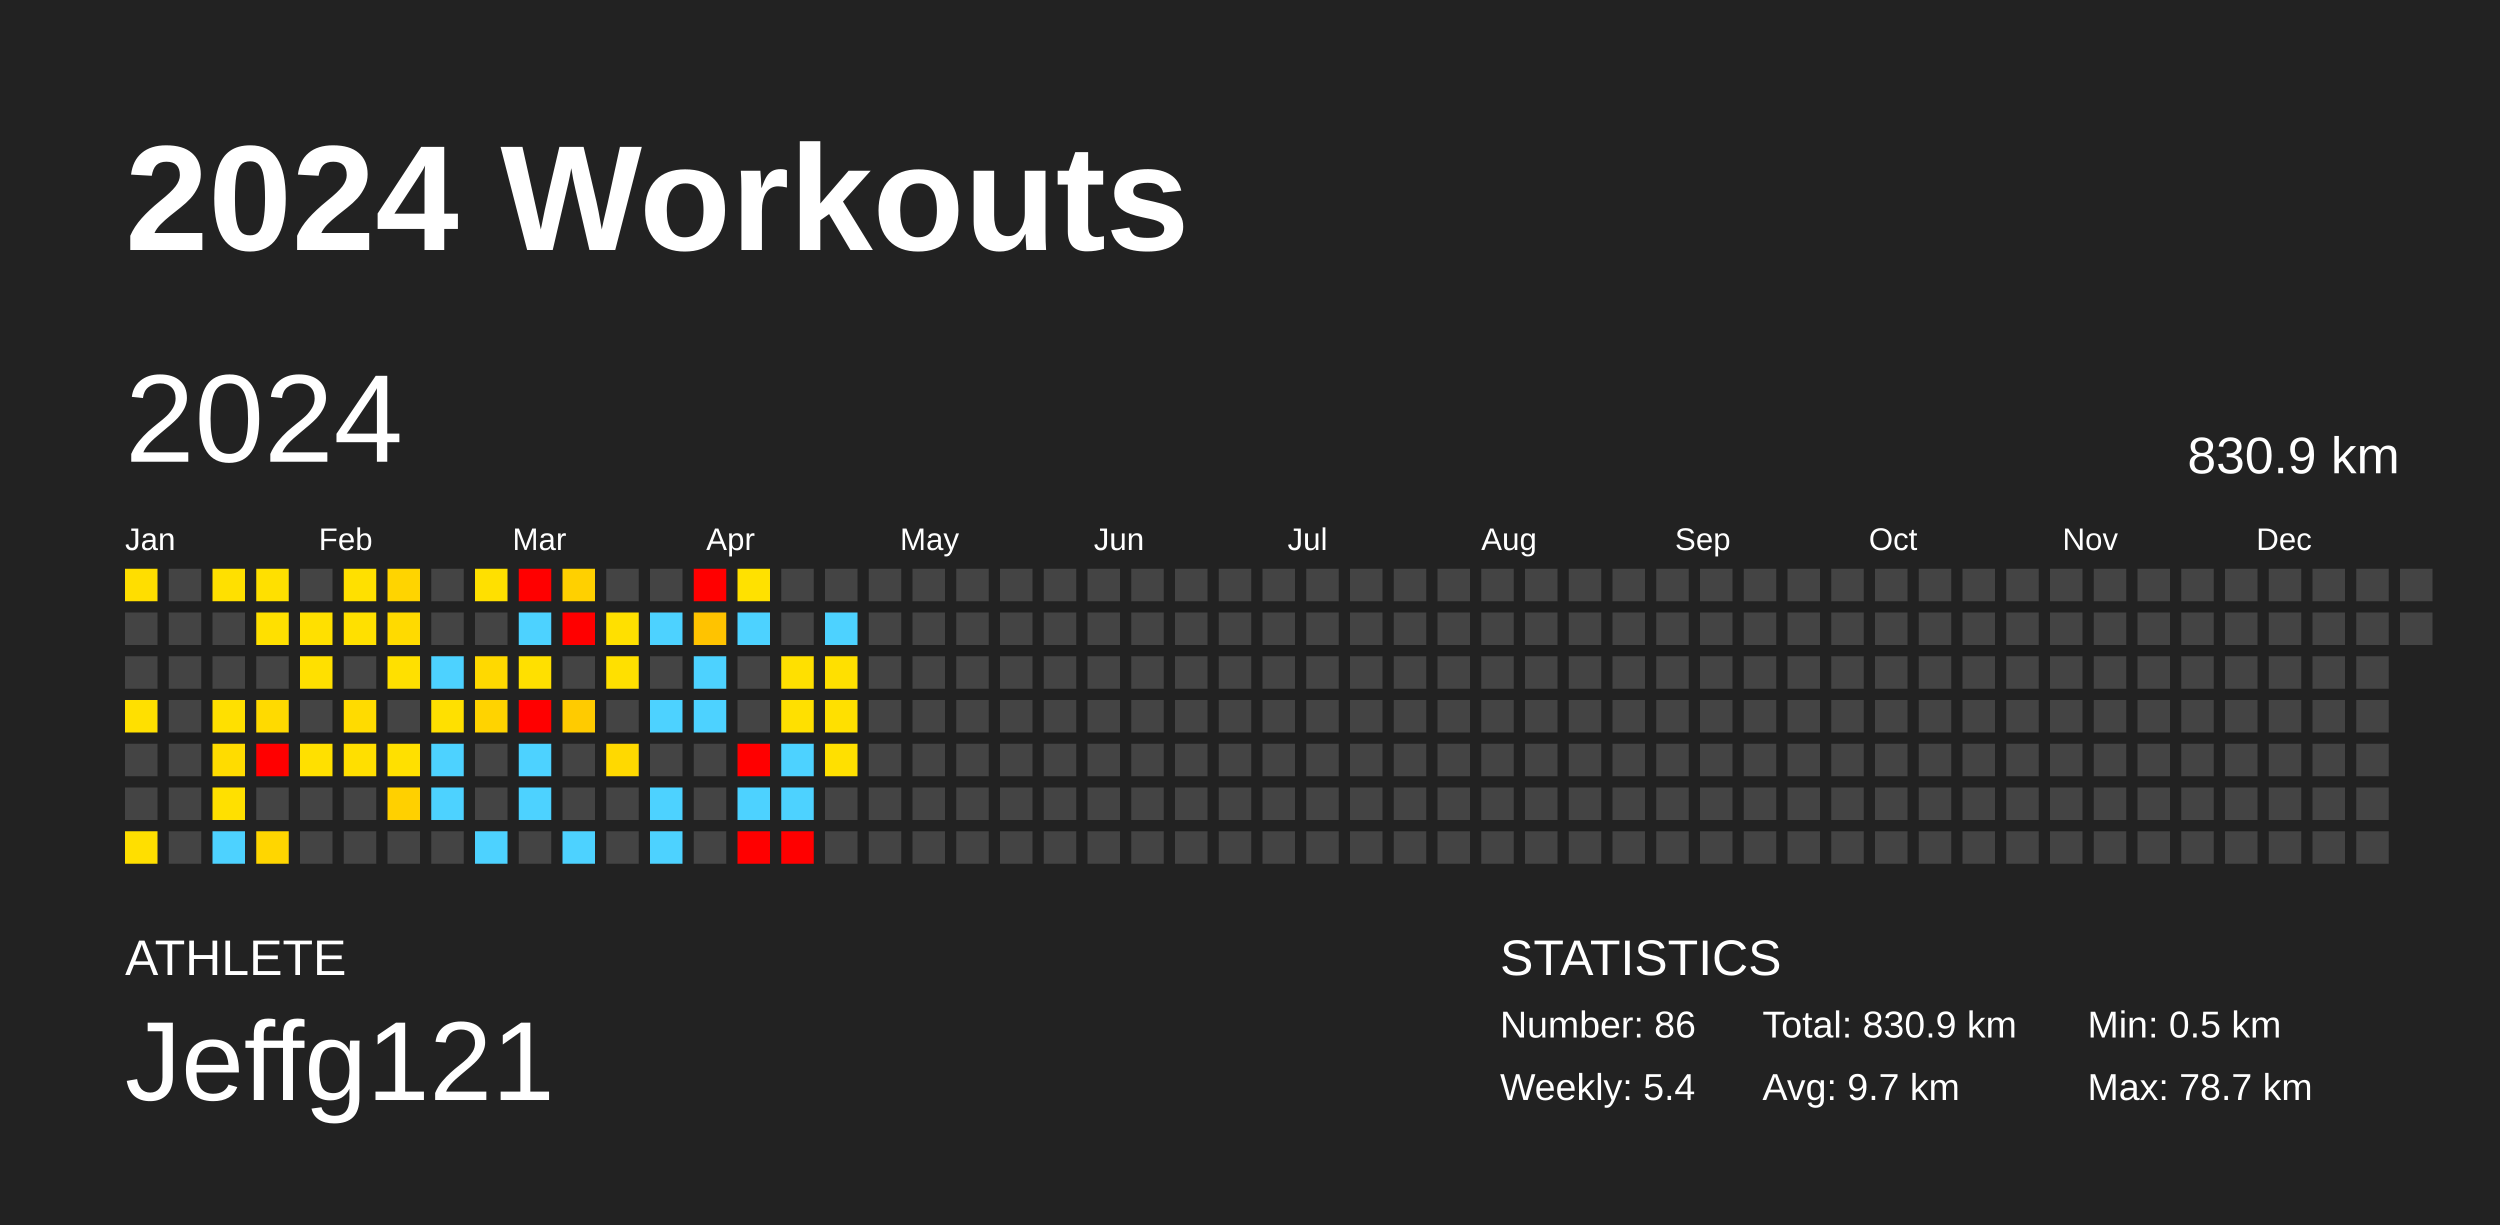
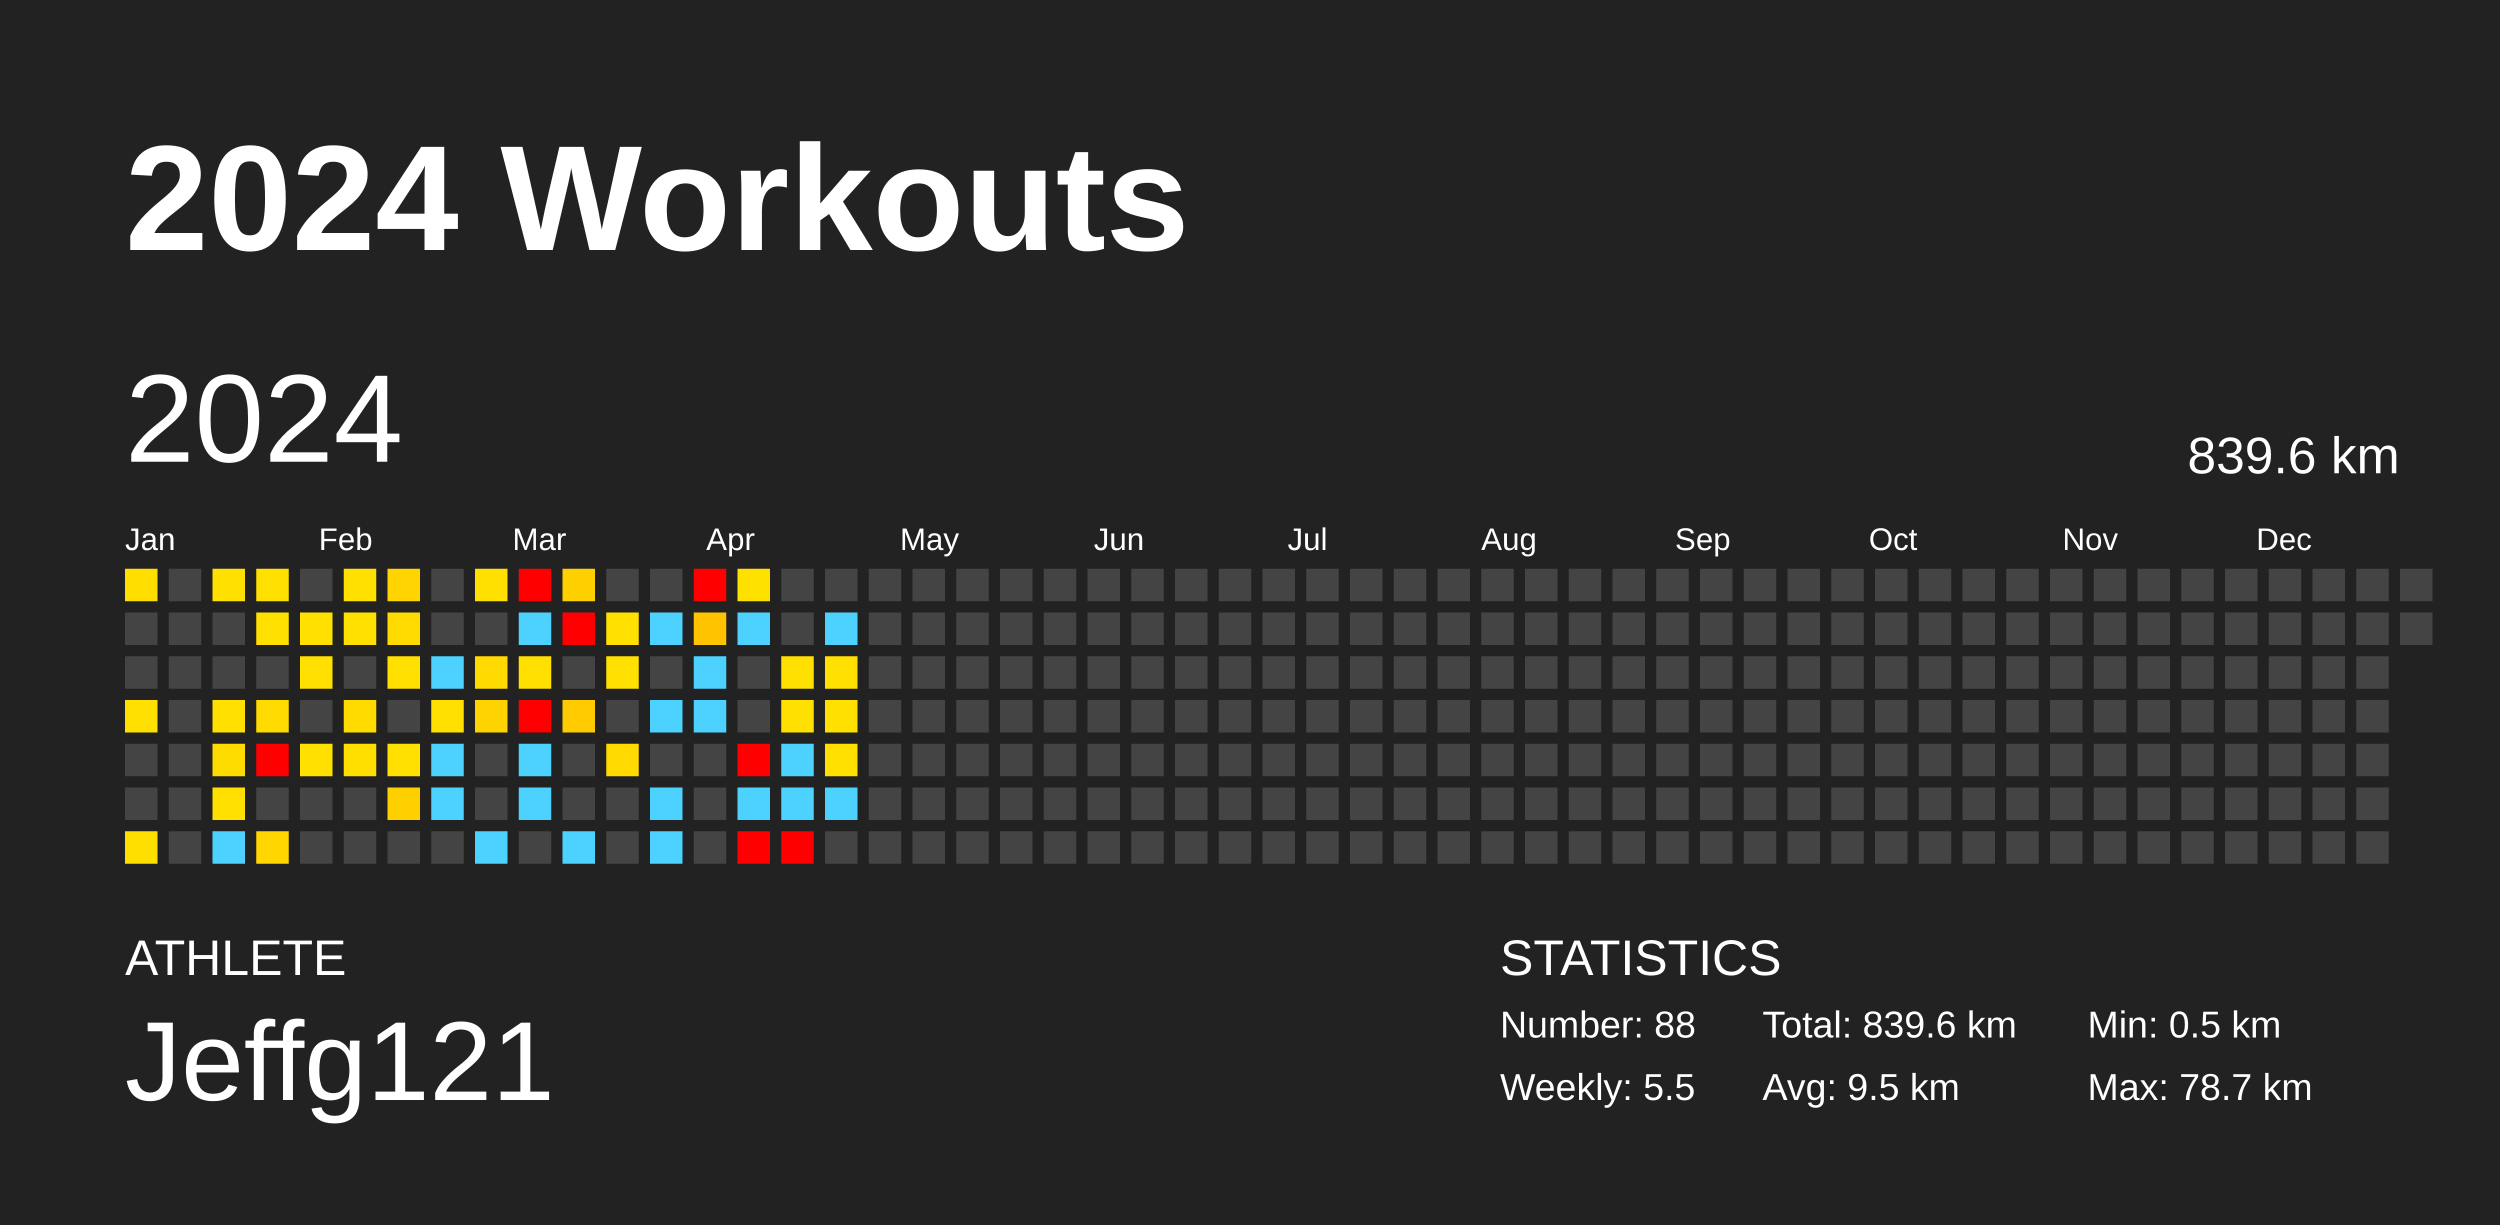
<svg xmlns="http://www.w3.org/2000/svg" baseProfile="full" height="98mm" version="1.1" viewBox="0,0,200,98" width="200mm">
  <defs />
  <rect fill="#222222" height="98" width="200" x="0" y="0" />
  <text fill="#FFFFFF" style="font-size:12px; font-family:Arial; font-weight:bold;" x="10" y="20">2024 Workouts</text>
  <text fill="#FFFFFF" style="font-size:4px; font-family:Arial" x="10" y="78">ATHLETE</text>
  <text fill="#FFFFFF" style="font-size:9px; font-family:Arial" x="10" y="88">Jeffg121</text>
  <text fill="#FFFFFF" style="font-size:4px; font-family:Arial" x="120" y="78">STATISTICS</text>
-   <text fill="#FFFFFF" style="font-size:3px; font-family:Arial" x="120" y="83">Number: 86</text>
-   <text fill="#FFFFFF" style="font-size:3px; font-family:Arial" x="120" y="88">Weekly: 5.4</text>
-   <text fill="#FFFFFF" style="font-size:3px; font-family:Arial" x="141" y="83">Total: 830.9 km</text>
-   <text fill="#FFFFFF" style="font-size:3px; font-family:Arial" x="141" y="88">Avg: 9.7 km</text>
+   <text fill="#FFFFFF" style="font-size:3px; font-family:Arial" x="120" y="83">Number: 88</text>
+   <text fill="#FFFFFF" style="font-size:3px; font-family:Arial" x="120" y="88">Weekly: 5.5</text>
+   <text fill="#FFFFFF" style="font-size:3px; font-family:Arial" x="141" y="83">Total: 839.6 km</text>
+   <text fill="#FFFFFF" style="font-size:3px; font-family:Arial" x="141" y="88">Avg: 9.5 km</text>
  <text fill="#FFFFFF" style="font-size:3px; font-family:Arial" x="167" y="83">Min: 0.5 km</text>
  <text fill="#FFFFFF" style="font-size:3px; font-family:Arial" x="167" y="88">Max: 78.7 km</text>
  <text dominant-baseline="hanging" fill="#FFFFFF" style="font-size:10.0px; font-family:Arial;" x="10" y="30">2024</text>
-   <text dominant-baseline="hanging" fill="#FFFFFF" style="font-size:4.125px; font-family:Arial;" x="175" y="35">830.9 km</text>
+   <text dominant-baseline="hanging" fill="#FFFFFF" style="font-size:4.125px; font-family:Arial;" x="175" y="35">839.6 km</text>
  <text fill="#FFFFFF" style="font-size:2.5px; font-family:Arial" x="10.0" y="44">Jan</text>
  <text fill="#FFFFFF" style="font-size:2.5px; font-family:Arial" x="25.5" y="44">Feb</text>
  <text fill="#FFFFFF" style="font-size:2.5px; font-family:Arial" x="41.0" y="44">Mar</text>
  <text fill="#FFFFFF" style="font-size:2.5px; font-family:Arial" x="56.5" y="44">Apr</text>
  <text fill="#FFFFFF" style="font-size:2.5px; font-family:Arial" x="72.0" y="44">May</text>
  <text fill="#FFFFFF" style="font-size:2.5px; font-family:Arial" x="87.5" y="44">Jun</text>
  <text fill="#FFFFFF" style="font-size:2.5px; font-family:Arial" x="103.0" y="44">Jul</text>
  <text fill="#FFFFFF" style="font-size:2.5px; font-family:Arial" x="118.5" y="44">Aug</text>
  <text fill="#FFFFFF" style="font-size:2.5px; font-family:Arial" x="134.0" y="44">Sep</text>
  <text fill="#FFFFFF" style="font-size:2.5px; font-family:Arial" x="149.5" y="44">Oct</text>
  <text fill="#FFFFFF" style="font-size:2.5px; font-family:Arial" x="165.0" y="44">Nov</text>
  <text fill="#FFFFFF" style="font-size:2.5px; font-family:Arial" x="180.5" y="44">Dec</text>
  <rect fill="#ffde00" height="2.6" width="2.6" x="10.0" y="45.5" />
  <rect fill="#444444" height="2.6" width="2.6" x="10.0" y="49.0" />
  <rect fill="#444444" height="2.6" width="2.6" x="10.0" y="52.5" />
  <rect fill="#ffe000" height="2.6" width="2.6" x="10.0" y="56.0" />
  <rect fill="#444444" height="2.6" width="2.6" x="10.0" y="59.5" />
  <rect fill="#444444" height="2.6" width="2.6" x="10.0" y="63.0" />
  <rect fill="#ffdf00" height="2.6" width="2.6" x="10.0" y="66.5" />
  <rect fill="#444444" height="2.6" width="2.6" x="13.5" y="45.5" />
  <rect fill="#444444" height="2.6" width="2.6" x="13.5" y="49.0" />
  <rect fill="#444444" height="2.6" width="2.6" x="13.5" y="52.5" />
  <rect fill="#444444" height="2.6" width="2.6" x="13.5" y="56.0" />
  <rect fill="#444444" height="2.6" width="2.6" x="13.5" y="59.5" />
  <rect fill="#444444" height="2.6" width="2.6" x="13.5" y="63.0" />
  <rect fill="#444444" height="2.6" width="2.6" x="13.5" y="66.5" />
  <rect fill="#ffe000" height="2.6" width="2.6" x="17.0" y="45.5" />
  <rect fill="#444444" height="2.6" width="2.6" x="17.0" y="49.0" />
  <rect fill="#444444" height="2.6" width="2.6" x="17.0" y="52.5" />
  <rect fill="#ffe000" height="2.6" width="2.6" x="17.0" y="56.0" />
  <rect fill="#ffdc00" height="2.6" width="2.6" x="17.0" y="59.5" />
  <rect fill="#ffe000" height="2.6" width="2.6" x="17.0" y="63.0" />
  <rect fill="#4dd2ff" height="2.6" width="2.6" x="17.0" y="66.5" />
  <rect fill="#ffe000" height="2.6" width="2.6" x="20.5" y="45.5" />
  <rect fill="#ffe000" height="2.6" width="2.6" x="20.5" y="49.0" />
  <rect fill="#444444" height="2.6" width="2.6" x="20.5" y="52.5" />
  <rect fill="#ffda00" height="2.6" width="2.6" x="20.5" y="56.0" />
  <rect fill="red" height="2.6" width="2.6" x="20.5" y="59.5" />
  <rect fill="#444444" height="2.6" width="2.6" x="20.5" y="63.0" />
  <rect fill="#ffd600" height="2.6" width="2.6" x="20.5" y="66.5" />
  <rect fill="#444444" height="2.6" width="2.6" x="24.0" y="45.5" />
  <rect fill="#ffe000" height="2.6" width="2.6" x="24.0" y="49.0" />
  <rect fill="#ffe000" height="2.6" width="2.6" x="24.0" y="52.5" />
  <rect fill="#444444" height="2.6" width="2.6" x="24.0" y="56.0" />
  <rect fill="#ffe000" height="2.6" width="2.6" x="24.0" y="59.5" />
  <rect fill="#444444" height="2.6" width="2.6" x="24.0" y="63.0" />
  <rect fill="#444444" height="2.6" width="2.6" x="24.0" y="66.5" />
  <rect fill="#ffe000" height="2.6" width="2.6" x="27.5" y="45.5" />
  <rect fill="#ffe000" height="2.6" width="2.6" x="27.5" y="49.0" />
  <rect fill="#444444" height="2.6" width="2.6" x="27.5" y="52.5" />
  <rect fill="#ffdb00" height="2.6" width="2.6" x="27.5" y="56.0" />
  <rect fill="#ffdf00" height="2.6" width="2.6" x="27.5" y="59.5" />
  <rect fill="#444444" height="2.6" width="2.6" x="27.5" y="63.0" />
  <rect fill="#444444" height="2.6" width="2.6" x="27.5" y="66.5" />
  <rect fill="#ffd400" height="2.6" width="2.6" x="31.0" y="45.5" />
  <rect fill="#ffda00" height="2.6" width="2.6" x="31.0" y="49.0" />
  <rect fill="#ffe000" height="2.6" width="2.6" x="31.0" y="52.5" />
  <rect fill="#444444" height="2.6" width="2.6" x="31.0" y="56.0" />
  <rect fill="#ffe000" height="2.6" width="2.6" x="31.0" y="59.5" />
  <rect fill="#ffd000" height="2.6" width="2.6" x="31.0" y="63.0" />
  <rect fill="#444444" height="2.6" width="2.6" x="31.0" y="66.5" />
  <rect fill="#444444" height="2.6" width="2.6" x="34.5" y="45.5" />
  <rect fill="#444444" height="2.6" width="2.6" x="34.5" y="49.0" />
  <rect fill="#4dd2ff" height="2.6" width="2.6" x="34.5" y="52.5" />
  <rect fill="#ffe000" height="2.6" width="2.6" x="34.5" y="56.0" />
  <rect fill="#4dd2ff" height="2.6" width="2.6" x="34.5" y="59.5" />
  <rect fill="#4dd2ff" height="2.6" width="2.6" x="34.5" y="63.0" />
  <rect fill="#444444" height="2.6" width="2.6" x="34.5" y="66.5" />
  <rect fill="#ffe000" height="2.6" width="2.6" x="38.0" y="45.5" />
  <rect fill="#444444" height="2.6" width="2.6" x="38.0" y="49.0" />
  <rect fill="#ffd900" height="2.6" width="2.6" x="38.0" y="52.5" />
  <rect fill="#ffd300" height="2.6" width="2.6" x="38.0" y="56.0" />
  <rect fill="#444444" height="2.6" width="2.6" x="38.0" y="59.5" />
  <rect fill="#444444" height="2.6" width="2.6" x="38.0" y="63.0" />
  <rect fill="#4dd2ff" height="2.6" width="2.6" x="38.0" y="66.5" />
  <rect fill="red" height="2.6" width="2.6" x="41.5" y="45.5" />
  <rect fill="#4dd2ff" height="2.6" width="2.6" x="41.5" y="49.0" />
  <rect fill="#ffe000" height="2.6" width="2.6" x="41.5" y="52.5" />
  <rect fill="red" height="2.6" width="2.6" x="41.5" y="56.0" />
  <rect fill="#4dd2ff" height="2.6" width="2.6" x="41.5" y="59.5" />
  <rect fill="#4dd2ff" height="2.6" width="2.6" x="41.5" y="63.0" />
  <rect fill="#444444" height="2.6" width="2.6" x="41.5" y="66.5" />
  <rect fill="#ffd000" height="2.6" width="2.6" x="45.0" y="45.5" />
  <rect fill="red" height="2.6" width="2.6" x="45.0" y="49.0" />
  <rect fill="#444444" height="2.6" width="2.6" x="45.0" y="52.5" />
  <rect fill="#ffcb00" height="2.6" width="2.6" x="45.0" y="56.0" />
  <rect fill="#444444" height="2.6" width="2.6" x="45.0" y="59.5" />
  <rect fill="#444444" height="2.6" width="2.6" x="45.0" y="63.0" />
  <rect fill="#4dd2ff" height="2.6" width="2.6" x="45.0" y="66.5" />
  <rect fill="#444444" height="2.6" width="2.6" x="48.5" y="45.5" />
  <rect fill="#ffe000" height="2.6" width="2.6" x="48.5" y="49.0" />
  <rect fill="#ffe000" height="2.6" width="2.6" x="48.5" y="52.5" />
  <rect fill="#444444" height="2.6" width="2.6" x="48.5" y="56.0" />
  <rect fill="#ffd900" height="2.6" width="2.6" x="48.5" y="59.5" />
  <rect fill="#444444" height="2.6" width="2.6" x="48.5" y="63.0" />
  <rect fill="#444444" height="2.6" width="2.6" x="48.5" y="66.5" />
  <rect fill="#444444" height="2.6" width="2.6" x="52.0" y="45.5" />
  <rect fill="#4dd2ff" height="2.6" width="2.6" x="52.0" y="49.0" />
  <rect fill="#444444" height="2.6" width="2.6" x="52.0" y="52.5" />
  <rect fill="#4dd2ff" height="2.6" width="2.6" x="52.0" y="56.0" />
  <rect fill="#444444" height="2.6" width="2.6" x="52.0" y="59.5" />
  <rect fill="#4dd2ff" height="2.6" width="2.6" x="52.0" y="63.0" />
  <rect fill="#4dd2ff" height="2.6" width="2.6" x="52.0" y="66.5" />
  <rect fill="red" height="2.6" width="2.6" x="55.5" y="45.5" />
  <rect fill="#ffc300" height="2.6" width="2.6" x="55.5" y="49.0" />
  <rect fill="#4dd2ff" height="2.6" width="2.6" x="55.5" y="52.5" />
  <rect fill="#4dd2ff" height="2.6" width="2.6" x="55.5" y="56.0" />
  <rect fill="#444444" height="2.6" width="2.6" x="55.5" y="59.5" />
  <rect fill="#444444" height="2.6" width="2.6" x="55.5" y="63.0" />
  <rect fill="#444444" height="2.6" width="2.6" x="55.5" y="66.5" />
  <rect fill="#ffe100" height="2.6" width="2.6" x="59.0" y="45.5" />
  <rect fill="#4dd2ff" height="2.6" width="2.6" x="59.0" y="49.0" />
  <rect fill="#444444" height="2.6" width="2.6" x="59.0" y="52.5" />
  <rect fill="#444444" height="2.6" width="2.6" x="59.0" y="56.0" />
  <rect fill="red" height="2.6" width="2.6" x="59.0" y="59.5" />
  <rect fill="#4dd2ff" height="2.6" width="2.6" x="59.0" y="63.0" />
  <rect fill="red" height="2.6" width="2.6" x="59.0" y="66.5" />
  <rect fill="#444444" height="2.6" width="2.6" x="62.5" y="45.5" />
  <rect fill="#444444" height="2.6" width="2.6" x="62.5" y="49.0" />
  <rect fill="#ffe000" height="2.6" width="2.6" x="62.5" y="52.5" />
  <rect fill="#ffe000" height="2.6" width="2.6" x="62.5" y="56.0" />
  <rect fill="#4dd2ff" height="2.6" width="2.6" x="62.5" y="59.5" />
  <rect fill="#4dd2ff" height="2.6" width="2.6" x="62.5" y="63.0" />
  <rect fill="red" height="2.6" width="2.6" x="62.5" y="66.5" />
  <rect fill="#444444" height="2.6" width="2.6" x="66.0" y="45.5" />
  <rect fill="#4dd2ff" height="2.6" width="2.6" x="66.0" y="49.0" />
  <rect fill="#ffe000" height="2.6" width="2.6" x="66.0" y="52.5" />
  <rect fill="#ffe000" height="2.6" width="2.6" x="66.0" y="56.0" />
  <rect fill="#ffe000" height="2.6" width="2.6" x="66.0" y="59.5" />
-   <rect fill="#444444" height="2.6" width="2.6" x="66.0" y="63.0" />
+   <rect fill="#4dd2ff" height="2.6" width="2.6" x="66.0" y="63.0" />
  <rect fill="#444444" height="2.6" width="2.6" x="66.0" y="66.5" />
  <rect fill="#444444" height="2.6" width="2.6" x="69.5" y="45.5" />
  <rect fill="#444444" height="2.6" width="2.6" x="69.5" y="49.0" />
  <rect fill="#444444" height="2.6" width="2.6" x="69.5" y="52.5" />
  <rect fill="#444444" height="2.6" width="2.6" x="69.5" y="56.0" />
  <rect fill="#444444" height="2.6" width="2.6" x="69.5" y="59.5" />
  <rect fill="#444444" height="2.6" width="2.6" x="69.5" y="63.0" />
  <rect fill="#444444" height="2.6" width="2.6" x="69.5" y="66.5" />
  <rect fill="#444444" height="2.6" width="2.6" x="73.0" y="45.5" />
  <rect fill="#444444" height="2.6" width="2.6" x="73.0" y="49.0" />
  <rect fill="#444444" height="2.6" width="2.6" x="73.0" y="52.5" />
  <rect fill="#444444" height="2.6" width="2.6" x="73.0" y="56.0" />
  <rect fill="#444444" height="2.6" width="2.6" x="73.0" y="59.5" />
  <rect fill="#444444" height="2.6" width="2.6" x="73.0" y="63.0" />
  <rect fill="#444444" height="2.6" width="2.6" x="73.0" y="66.5" />
  <rect fill="#444444" height="2.6" width="2.6" x="76.5" y="45.5" />
  <rect fill="#444444" height="2.6" width="2.6" x="76.5" y="49.0" />
  <rect fill="#444444" height="2.6" width="2.6" x="76.5" y="52.5" />
  <rect fill="#444444" height="2.6" width="2.6" x="76.5" y="56.0" />
  <rect fill="#444444" height="2.6" width="2.6" x="76.5" y="59.5" />
  <rect fill="#444444" height="2.6" width="2.6" x="76.5" y="63.0" />
  <rect fill="#444444" height="2.6" width="2.6" x="76.5" y="66.5" />
  <rect fill="#444444" height="2.6" width="2.6" x="80.0" y="45.5" />
  <rect fill="#444444" height="2.6" width="2.6" x="80.0" y="49.0" />
  <rect fill="#444444" height="2.6" width="2.6" x="80.0" y="52.5" />
  <rect fill="#444444" height="2.6" width="2.6" x="80.0" y="56.0" />
  <rect fill="#444444" height="2.6" width="2.6" x="80.0" y="59.5" />
  <rect fill="#444444" height="2.6" width="2.6" x="80.0" y="63.0" />
  <rect fill="#444444" height="2.6" width="2.6" x="80.0" y="66.5" />
  <rect fill="#444444" height="2.6" width="2.6" x="83.5" y="45.5" />
  <rect fill="#444444" height="2.6" width="2.6" x="83.5" y="49.0" />
  <rect fill="#444444" height="2.6" width="2.6" x="83.5" y="52.5" />
  <rect fill="#444444" height="2.6" width="2.6" x="83.5" y="56.0" />
  <rect fill="#444444" height="2.6" width="2.6" x="83.5" y="59.5" />
  <rect fill="#444444" height="2.6" width="2.6" x="83.5" y="63.0" />
  <rect fill="#444444" height="2.6" width="2.6" x="83.5" y="66.5" />
  <rect fill="#444444" height="2.6" width="2.6" x="87.0" y="45.5" />
  <rect fill="#444444" height="2.6" width="2.6" x="87.0" y="49.0" />
  <rect fill="#444444" height="2.6" width="2.6" x="87.0" y="52.5" />
  <rect fill="#444444" height="2.6" width="2.6" x="87.0" y="56.0" />
  <rect fill="#444444" height="2.6" width="2.6" x="87.0" y="59.5" />
  <rect fill="#444444" height="2.6" width="2.6" x="87.0" y="63.0" />
  <rect fill="#444444" height="2.6" width="2.6" x="87.0" y="66.5" />
  <rect fill="#444444" height="2.6" width="2.6" x="90.5" y="45.5" />
  <rect fill="#444444" height="2.6" width="2.6" x="90.5" y="49.0" />
  <rect fill="#444444" height="2.6" width="2.6" x="90.5" y="52.5" />
  <rect fill="#444444" height="2.6" width="2.6" x="90.5" y="56.0" />
  <rect fill="#444444" height="2.6" width="2.6" x="90.5" y="59.5" />
  <rect fill="#444444" height="2.6" width="2.6" x="90.5" y="63.0" />
  <rect fill="#444444" height="2.6" width="2.6" x="90.5" y="66.5" />
  <rect fill="#444444" height="2.6" width="2.6" x="94.0" y="45.5" />
  <rect fill="#444444" height="2.6" width="2.6" x="94.0" y="49.0" />
  <rect fill="#444444" height="2.6" width="2.6" x="94.0" y="52.5" />
  <rect fill="#444444" height="2.6" width="2.6" x="94.0" y="56.0" />
  <rect fill="#444444" height="2.6" width="2.6" x="94.0" y="59.5" />
  <rect fill="#444444" height="2.6" width="2.6" x="94.0" y="63.0" />
  <rect fill="#444444" height="2.6" width="2.6" x="94.0" y="66.5" />
  <rect fill="#444444" height="2.6" width="2.6" x="97.5" y="45.5" />
  <rect fill="#444444" height="2.6" width="2.6" x="97.5" y="49.0" />
  <rect fill="#444444" height="2.6" width="2.6" x="97.5" y="52.5" />
  <rect fill="#444444" height="2.6" width="2.6" x="97.5" y="56.0" />
  <rect fill="#444444" height="2.6" width="2.6" x="97.5" y="59.5" />
  <rect fill="#444444" height="2.6" width="2.6" x="97.5" y="63.0" />
  <rect fill="#444444" height="2.6" width="2.6" x="97.5" y="66.5" />
  <rect fill="#444444" height="2.6" width="2.6" x="101.0" y="45.5" />
  <rect fill="#444444" height="2.6" width="2.6" x="101.0" y="49.0" />
  <rect fill="#444444" height="2.6" width="2.6" x="101.0" y="52.5" />
  <rect fill="#444444" height="2.6" width="2.6" x="101.0" y="56.0" />
  <rect fill="#444444" height="2.6" width="2.6" x="101.0" y="59.5" />
  <rect fill="#444444" height="2.6" width="2.6" x="101.0" y="63.0" />
  <rect fill="#444444" height="2.6" width="2.6" x="101.0" y="66.5" />
  <rect fill="#444444" height="2.6" width="2.6" x="104.5" y="45.5" />
  <rect fill="#444444" height="2.6" width="2.6" x="104.5" y="49.0" />
  <rect fill="#444444" height="2.6" width="2.6" x="104.5" y="52.5" />
  <rect fill="#444444" height="2.6" width="2.6" x="104.5" y="56.0" />
  <rect fill="#444444" height="2.6" width="2.6" x="104.5" y="59.5" />
  <rect fill="#444444" height="2.6" width="2.6" x="104.5" y="63.0" />
  <rect fill="#444444" height="2.6" width="2.6" x="104.5" y="66.5" />
  <rect fill="#444444" height="2.6" width="2.6" x="108.0" y="45.5" />
  <rect fill="#444444" height="2.6" width="2.6" x="108.0" y="49.0" />
  <rect fill="#444444" height="2.6" width="2.6" x="108.0" y="52.5" />
  <rect fill="#444444" height="2.6" width="2.6" x="108.0" y="56.0" />
  <rect fill="#444444" height="2.6" width="2.6" x="108.0" y="59.5" />
  <rect fill="#444444" height="2.6" width="2.6" x="108.0" y="63.0" />
  <rect fill="#444444" height="2.6" width="2.6" x="108.0" y="66.5" />
  <rect fill="#444444" height="2.6" width="2.6" x="111.5" y="45.5" />
  <rect fill="#444444" height="2.6" width="2.6" x="111.5" y="49.0" />
  <rect fill="#444444" height="2.6" width="2.6" x="111.5" y="52.5" />
  <rect fill="#444444" height="2.6" width="2.6" x="111.5" y="56.0" />
  <rect fill="#444444" height="2.6" width="2.6" x="111.5" y="59.5" />
  <rect fill="#444444" height="2.6" width="2.6" x="111.5" y="63.0" />
  <rect fill="#444444" height="2.6" width="2.6" x="111.5" y="66.5" />
  <rect fill="#444444" height="2.6" width="2.6" x="115.0" y="45.5" />
  <rect fill="#444444" height="2.6" width="2.6" x="115.0" y="49.0" />
  <rect fill="#444444" height="2.6" width="2.6" x="115.0" y="52.5" />
  <rect fill="#444444" height="2.6" width="2.6" x="115.0" y="56.0" />
  <rect fill="#444444" height="2.6" width="2.6" x="115.0" y="59.5" />
  <rect fill="#444444" height="2.6" width="2.6" x="115.0" y="63.0" />
  <rect fill="#444444" height="2.6" width="2.6" x="115.0" y="66.5" />
  <rect fill="#444444" height="2.6" width="2.6" x="118.5" y="45.5" />
  <rect fill="#444444" height="2.6" width="2.6" x="118.5" y="49.0" />
  <rect fill="#444444" height="2.6" width="2.6" x="118.5" y="52.5" />
  <rect fill="#444444" height="2.6" width="2.6" x="118.5" y="56.0" />
  <rect fill="#444444" height="2.6" width="2.6" x="118.5" y="59.5" />
  <rect fill="#444444" height="2.6" width="2.6" x="118.5" y="63.0" />
  <rect fill="#444444" height="2.6" width="2.6" x="118.5" y="66.5" />
  <rect fill="#444444" height="2.6" width="2.6" x="122.0" y="45.5" />
  <rect fill="#444444" height="2.6" width="2.6" x="122.0" y="49.0" />
  <rect fill="#444444" height="2.6" width="2.6" x="122.0" y="52.5" />
  <rect fill="#444444" height="2.6" width="2.6" x="122.0" y="56.0" />
  <rect fill="#444444" height="2.6" width="2.6" x="122.0" y="59.5" />
  <rect fill="#444444" height="2.6" width="2.6" x="122.0" y="63.0" />
  <rect fill="#444444" height="2.6" width="2.6" x="122.0" y="66.5" />
  <rect fill="#444444" height="2.6" width="2.6" x="125.5" y="45.5" />
  <rect fill="#444444" height="2.6" width="2.6" x="125.5" y="49.0" />
  <rect fill="#444444" height="2.6" width="2.6" x="125.5" y="52.5" />
  <rect fill="#444444" height="2.6" width="2.6" x="125.5" y="56.0" />
  <rect fill="#444444" height="2.6" width="2.6" x="125.5" y="59.5" />
  <rect fill="#444444" height="2.6" width="2.6" x="125.5" y="63.0" />
  <rect fill="#444444" height="2.6" width="2.6" x="125.5" y="66.5" />
  <rect fill="#444444" height="2.6" width="2.6" x="129.0" y="45.5" />
  <rect fill="#444444" height="2.6" width="2.6" x="129.0" y="49.0" />
  <rect fill="#444444" height="2.6" width="2.6" x="129.0" y="52.5" />
  <rect fill="#444444" height="2.6" width="2.6" x="129.0" y="56.0" />
  <rect fill="#444444" height="2.6" width="2.6" x="129.0" y="59.5" />
  <rect fill="#444444" height="2.6" width="2.6" x="129.0" y="63.0" />
  <rect fill="#444444" height="2.6" width="2.6" x="129.0" y="66.5" />
  <rect fill="#444444" height="2.6" width="2.6" x="132.5" y="45.5" />
  <rect fill="#444444" height="2.6" width="2.6" x="132.5" y="49.0" />
  <rect fill="#444444" height="2.6" width="2.6" x="132.5" y="52.5" />
  <rect fill="#444444" height="2.6" width="2.6" x="132.5" y="56.0" />
  <rect fill="#444444" height="2.6" width="2.6" x="132.5" y="59.5" />
  <rect fill="#444444" height="2.6" width="2.6" x="132.5" y="63.0" />
  <rect fill="#444444" height="2.6" width="2.6" x="132.5" y="66.5" />
  <rect fill="#444444" height="2.6" width="2.6" x="136.0" y="45.5" />
  <rect fill="#444444" height="2.6" width="2.6" x="136.0" y="49.0" />
  <rect fill="#444444" height="2.6" width="2.6" x="136.0" y="52.5" />
  <rect fill="#444444" height="2.6" width="2.6" x="136.0" y="56.0" />
  <rect fill="#444444" height="2.6" width="2.6" x="136.0" y="59.5" />
  <rect fill="#444444" height="2.6" width="2.6" x="136.0" y="63.0" />
  <rect fill="#444444" height="2.6" width="2.6" x="136.0" y="66.5" />
  <rect fill="#444444" height="2.6" width="2.6" x="139.5" y="45.5" />
  <rect fill="#444444" height="2.6" width="2.6" x="139.5" y="49.0" />
  <rect fill="#444444" height="2.6" width="2.6" x="139.5" y="52.5" />
  <rect fill="#444444" height="2.6" width="2.6" x="139.5" y="56.0" />
  <rect fill="#444444" height="2.6" width="2.6" x="139.5" y="59.5" />
  <rect fill="#444444" height="2.6" width="2.6" x="139.5" y="63.0" />
  <rect fill="#444444" height="2.6" width="2.6" x="139.5" y="66.5" />
  <rect fill="#444444" height="2.6" width="2.6" x="143.0" y="45.5" />
  <rect fill="#444444" height="2.6" width="2.6" x="143.0" y="49.0" />
  <rect fill="#444444" height="2.6" width="2.6" x="143.0" y="52.5" />
  <rect fill="#444444" height="2.6" width="2.6" x="143.0" y="56.0" />
  <rect fill="#444444" height="2.6" width="2.6" x="143.0" y="59.5" />
  <rect fill="#444444" height="2.6" width="2.6" x="143.0" y="63.0" />
  <rect fill="#444444" height="2.6" width="2.6" x="143.0" y="66.5" />
  <rect fill="#444444" height="2.6" width="2.6" x="146.5" y="45.5" />
  <rect fill="#444444" height="2.6" width="2.6" x="146.5" y="49.0" />
  <rect fill="#444444" height="2.6" width="2.6" x="146.5" y="52.5" />
  <rect fill="#444444" height="2.6" width="2.6" x="146.5" y="56.0" />
  <rect fill="#444444" height="2.6" width="2.6" x="146.5" y="59.5" />
  <rect fill="#444444" height="2.6" width="2.6" x="146.5" y="63.0" />
  <rect fill="#444444" height="2.6" width="2.6" x="146.5" y="66.5" />
  <rect fill="#444444" height="2.6" width="2.6" x="150.0" y="45.5" />
  <rect fill="#444444" height="2.6" width="2.6" x="150.0" y="49.0" />
  <rect fill="#444444" height="2.6" width="2.6" x="150.0" y="52.5" />
  <rect fill="#444444" height="2.6" width="2.6" x="150.0" y="56.0" />
  <rect fill="#444444" height="2.6" width="2.6" x="150.0" y="59.5" />
  <rect fill="#444444" height="2.6" width="2.6" x="150.0" y="63.0" />
  <rect fill="#444444" height="2.6" width="2.6" x="150.0" y="66.5" />
  <rect fill="#444444" height="2.6" width="2.6" x="153.5" y="45.5" />
  <rect fill="#444444" height="2.6" width="2.6" x="153.5" y="49.0" />
  <rect fill="#444444" height="2.6" width="2.6" x="153.5" y="52.5" />
  <rect fill="#444444" height="2.6" width="2.6" x="153.5" y="56.0" />
  <rect fill="#444444" height="2.6" width="2.6" x="153.5" y="59.5" />
  <rect fill="#444444" height="2.6" width="2.6" x="153.5" y="63.0" />
  <rect fill="#444444" height="2.6" width="2.6" x="153.5" y="66.5" />
  <rect fill="#444444" height="2.6" width="2.6" x="157.0" y="45.5" />
  <rect fill="#444444" height="2.6" width="2.6" x="157.0" y="49.0" />
  <rect fill="#444444" height="2.6" width="2.6" x="157.0" y="52.5" />
  <rect fill="#444444" height="2.6" width="2.6" x="157.0" y="56.0" />
  <rect fill="#444444" height="2.6" width="2.6" x="157.0" y="59.5" />
  <rect fill="#444444" height="2.6" width="2.6" x="157.0" y="63.0" />
  <rect fill="#444444" height="2.6" width="2.6" x="157.0" y="66.5" />
  <rect fill="#444444" height="2.6" width="2.6" x="160.5" y="45.5" />
  <rect fill="#444444" height="2.6" width="2.6" x="160.5" y="49.0" />
  <rect fill="#444444" height="2.6" width="2.6" x="160.5" y="52.5" />
  <rect fill="#444444" height="2.6" width="2.6" x="160.5" y="56.0" />
  <rect fill="#444444" height="2.6" width="2.6" x="160.5" y="59.5" />
  <rect fill="#444444" height="2.6" width="2.6" x="160.5" y="63.0" />
  <rect fill="#444444" height="2.6" width="2.6" x="160.5" y="66.5" />
  <rect fill="#444444" height="2.6" width="2.6" x="164.0" y="45.5" />
  <rect fill="#444444" height="2.6" width="2.6" x="164.0" y="49.0" />
  <rect fill="#444444" height="2.6" width="2.6" x="164.0" y="52.5" />
  <rect fill="#444444" height="2.6" width="2.6" x="164.0" y="56.0" />
  <rect fill="#444444" height="2.6" width="2.6" x="164.0" y="59.5" />
  <rect fill="#444444" height="2.6" width="2.6" x="164.0" y="63.0" />
  <rect fill="#444444" height="2.6" width="2.6" x="164.0" y="66.5" />
  <rect fill="#444444" height="2.6" width="2.6" x="167.5" y="45.5" />
  <rect fill="#444444" height="2.6" width="2.6" x="167.5" y="49.0" />
  <rect fill="#444444" height="2.6" width="2.6" x="167.5" y="52.5" />
  <rect fill="#444444" height="2.6" width="2.6" x="167.5" y="56.0" />
  <rect fill="#444444" height="2.6" width="2.6" x="167.5" y="59.5" />
  <rect fill="#444444" height="2.6" width="2.6" x="167.5" y="63.0" />
  <rect fill="#444444" height="2.6" width="2.6" x="167.5" y="66.5" />
  <rect fill="#444444" height="2.6" width="2.6" x="171.0" y="45.5" />
  <rect fill="#444444" height="2.6" width="2.6" x="171.0" y="49.0" />
  <rect fill="#444444" height="2.6" width="2.6" x="171.0" y="52.5" />
  <rect fill="#444444" height="2.6" width="2.6" x="171.0" y="56.0" />
  <rect fill="#444444" height="2.6" width="2.6" x="171.0" y="59.5" />
  <rect fill="#444444" height="2.6" width="2.6" x="171.0" y="63.0" />
  <rect fill="#444444" height="2.6" width="2.6" x="171.0" y="66.5" />
  <rect fill="#444444" height="2.6" width="2.6" x="174.5" y="45.5" />
  <rect fill="#444444" height="2.6" width="2.6" x="174.5" y="49.0" />
  <rect fill="#444444" height="2.6" width="2.6" x="174.5" y="52.5" />
  <rect fill="#444444" height="2.6" width="2.6" x="174.5" y="56.0" />
  <rect fill="#444444" height="2.6" width="2.6" x="174.5" y="59.5" />
  <rect fill="#444444" height="2.6" width="2.6" x="174.5" y="63.0" />
  <rect fill="#444444" height="2.6" width="2.6" x="174.5" y="66.5" />
  <rect fill="#444444" height="2.6" width="2.6" x="178.0" y="45.5" />
  <rect fill="#444444" height="2.6" width="2.6" x="178.0" y="49.0" />
  <rect fill="#444444" height="2.6" width="2.6" x="178.0" y="52.5" />
  <rect fill="#444444" height="2.6" width="2.6" x="178.0" y="56.0" />
  <rect fill="#444444" height="2.6" width="2.6" x="178.0" y="59.5" />
  <rect fill="#444444" height="2.6" width="2.6" x="178.0" y="63.0" />
  <rect fill="#444444" height="2.6" width="2.6" x="178.0" y="66.5" />
  <rect fill="#444444" height="2.6" width="2.6" x="181.5" y="45.5" />
  <rect fill="#444444" height="2.6" width="2.6" x="181.5" y="49.0" />
  <rect fill="#444444" height="2.6" width="2.6" x="181.5" y="52.5" />
  <rect fill="#444444" height="2.6" width="2.6" x="181.5" y="56.0" />
  <rect fill="#444444" height="2.6" width="2.6" x="181.5" y="59.5" />
  <rect fill="#444444" height="2.6" width="2.6" x="181.5" y="63.0" />
  <rect fill="#444444" height="2.6" width="2.6" x="181.5" y="66.5" />
  <rect fill="#444444" height="2.6" width="2.6" x="185.0" y="45.5" />
  <rect fill="#444444" height="2.6" width="2.6" x="185.0" y="49.0" />
  <rect fill="#444444" height="2.6" width="2.6" x="185.0" y="52.5" />
  <rect fill="#444444" height="2.6" width="2.6" x="185.0" y="56.0" />
  <rect fill="#444444" height="2.6" width="2.6" x="185.0" y="59.5" />
  <rect fill="#444444" height="2.6" width="2.6" x="185.0" y="63.0" />
  <rect fill="#444444" height="2.6" width="2.6" x="185.0" y="66.5" />
  <rect fill="#444444" height="2.6" width="2.6" x="188.5" y="45.5" />
  <rect fill="#444444" height="2.6" width="2.6" x="188.5" y="49.0" />
  <rect fill="#444444" height="2.6" width="2.6" x="188.5" y="52.5" />
  <rect fill="#444444" height="2.6" width="2.6" x="188.5" y="56.0" />
  <rect fill="#444444" height="2.6" width="2.6" x="188.5" y="59.5" />
  <rect fill="#444444" height="2.6" width="2.6" x="188.5" y="63.0" />
  <rect fill="#444444" height="2.6" width="2.6" x="188.5" y="66.5" />
  <rect fill="#444444" height="2.6" width="2.6" x="192.0" y="45.5" />
  <rect fill="#444444" height="2.6" width="2.6" x="192.0" y="49.0" />
</svg>
